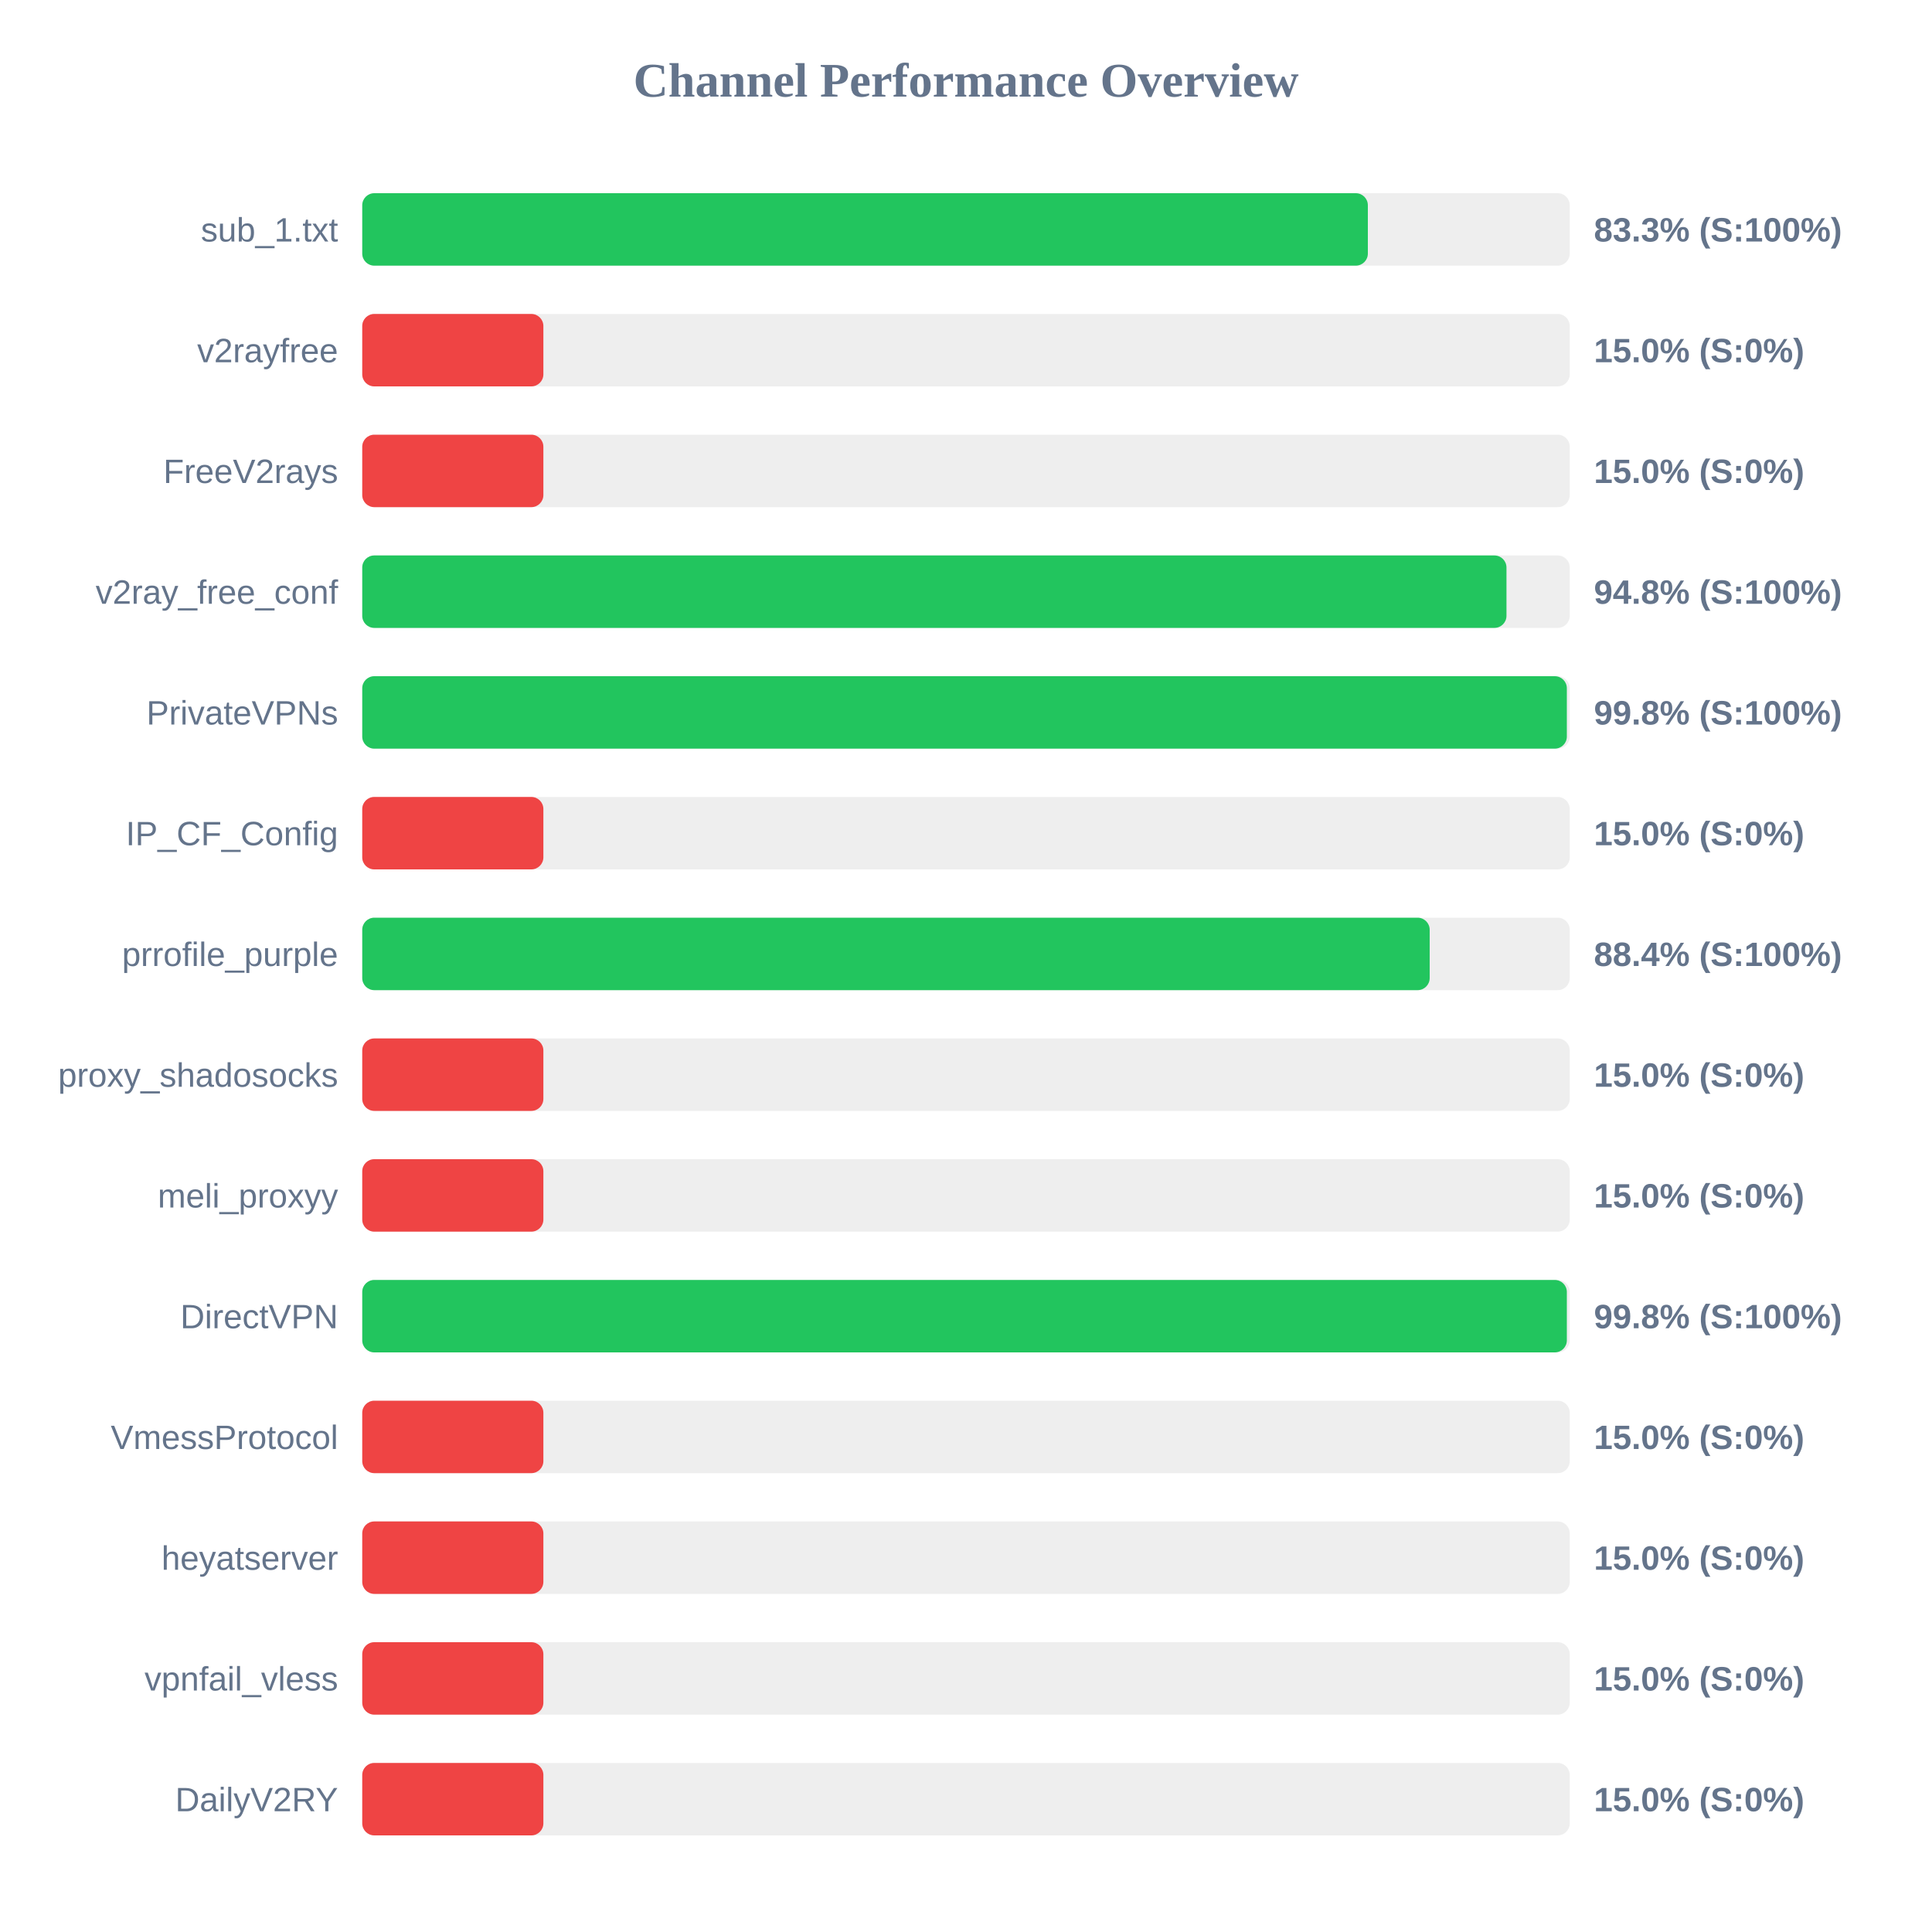
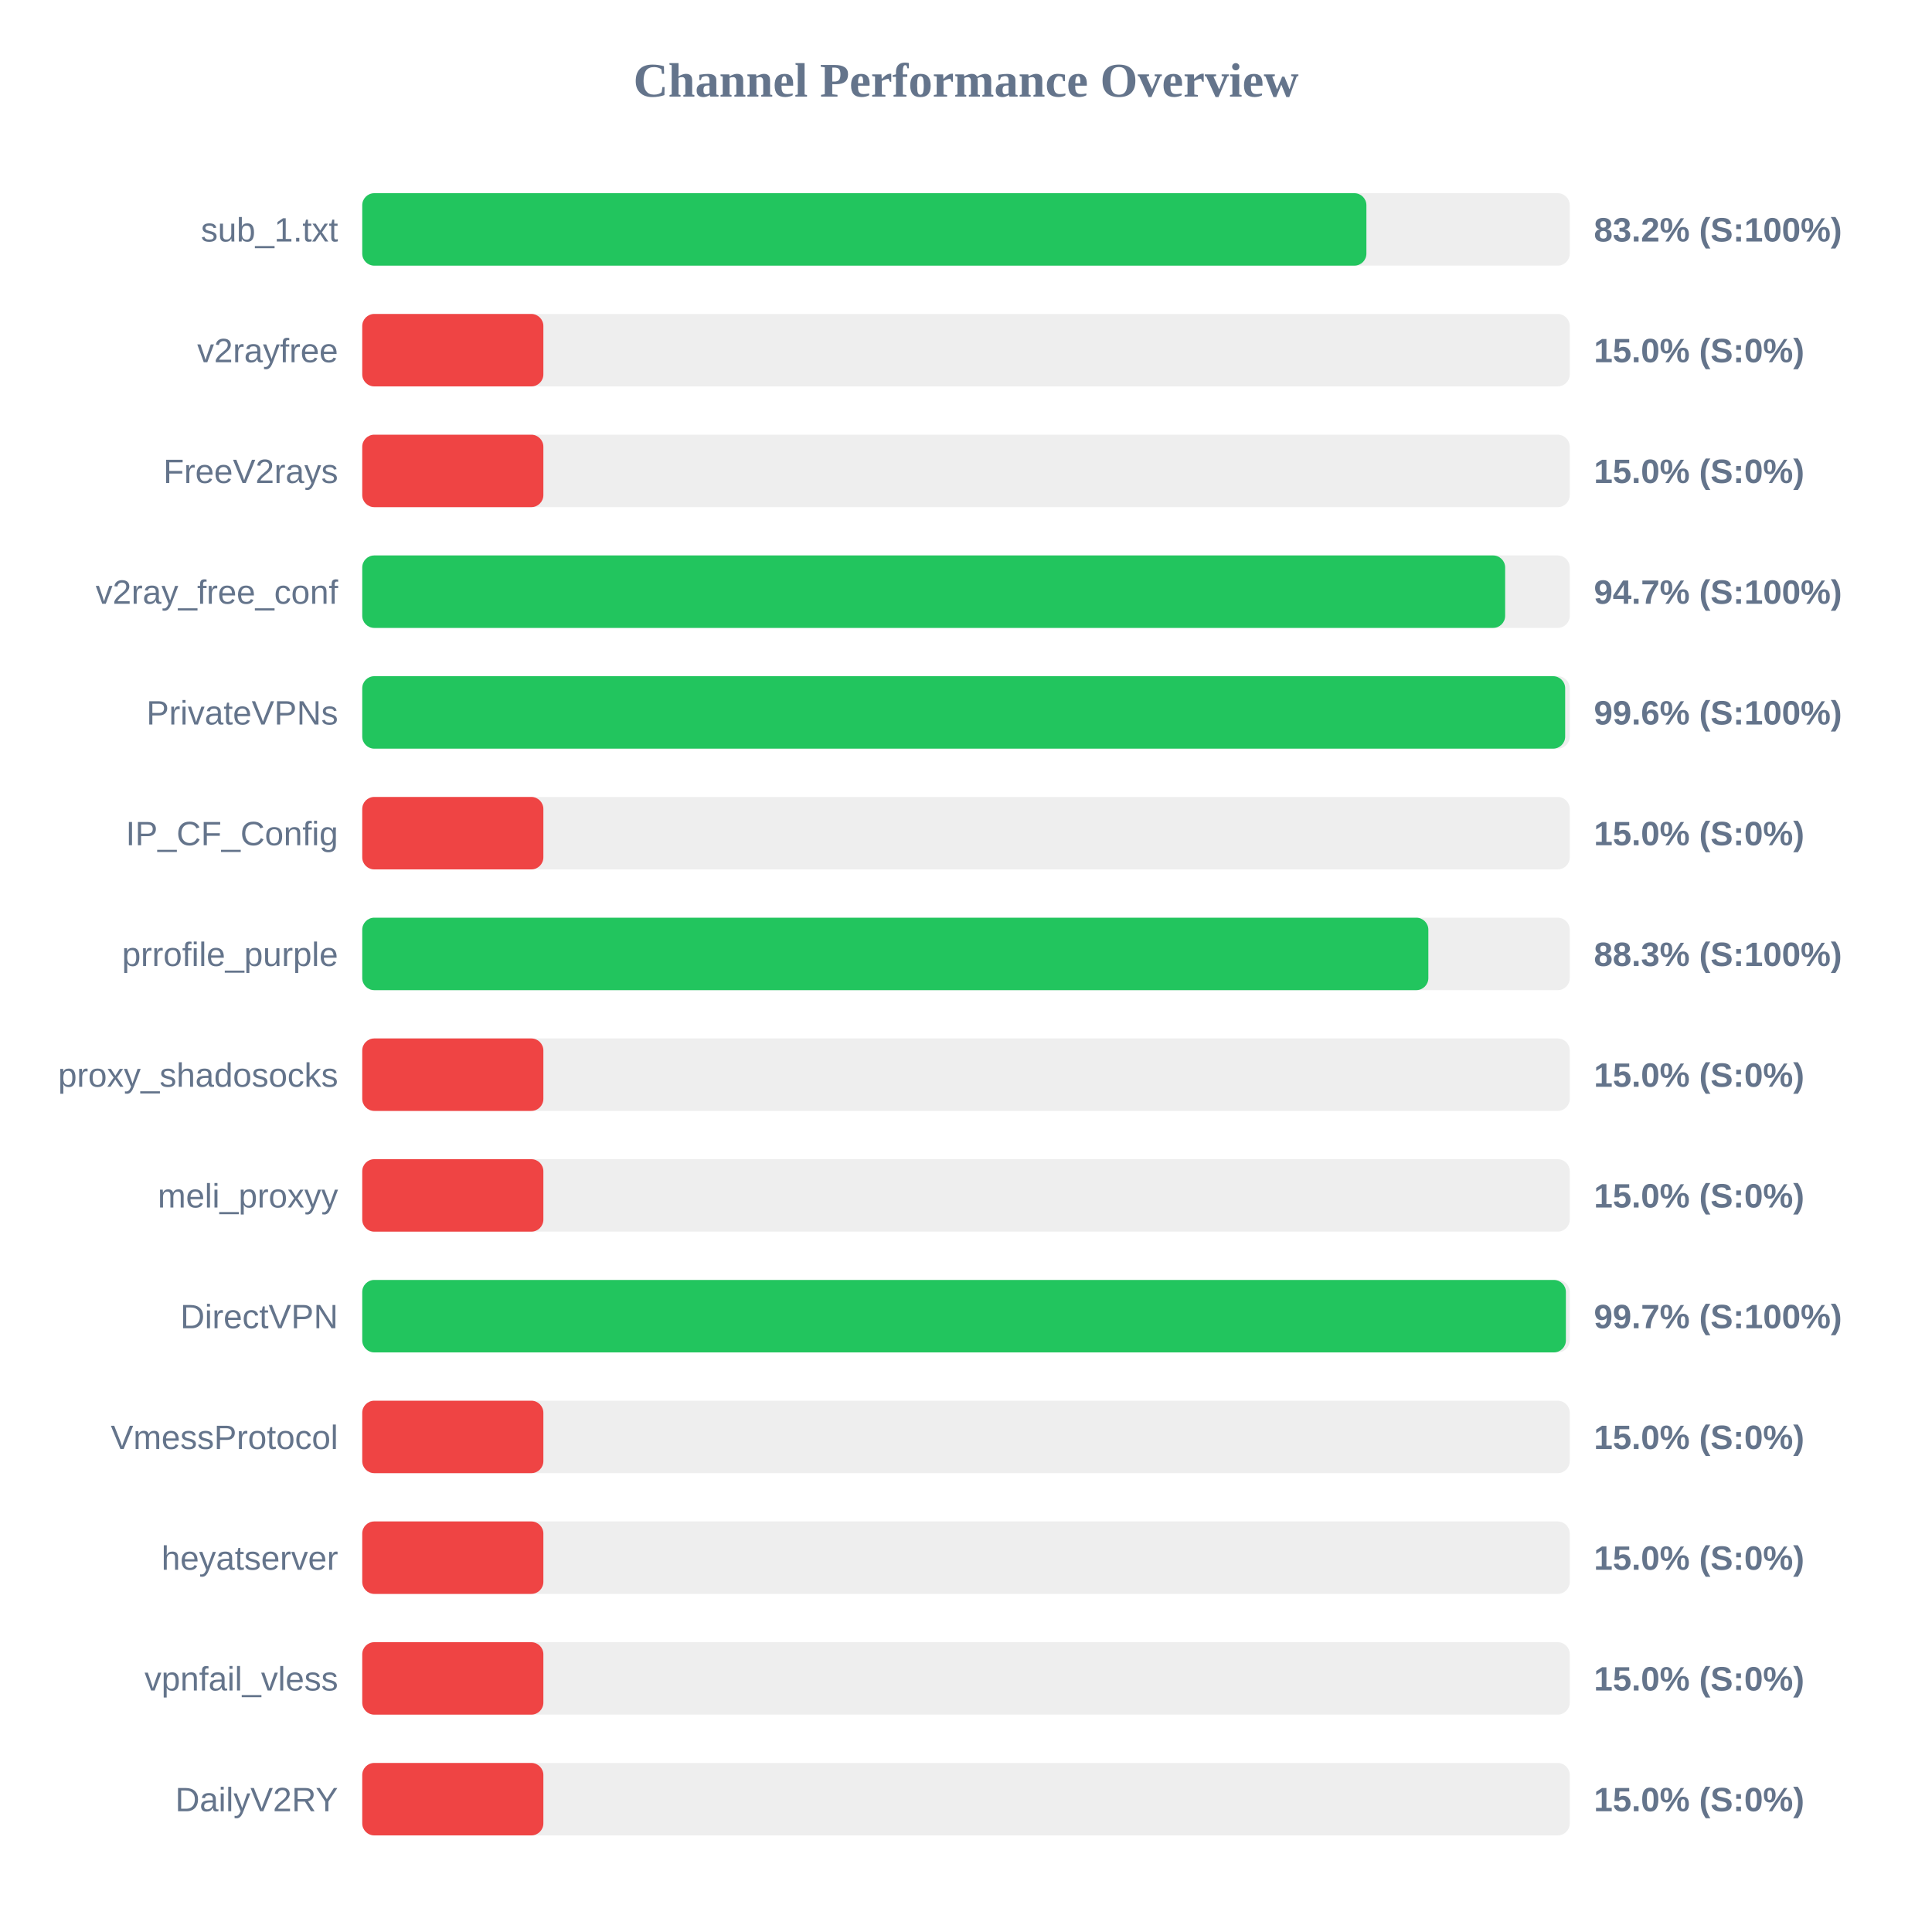
<svg xmlns="http://www.w3.org/2000/svg" width="800" height="800" version="1.1">
  <style>
        .row { font: 14px Arial; fill: #64748b; }
        .score { font: bold 14px Arial; fill: #64748b; }
    </style>
  <text x="400" y="40" text-anchor="middle" font-size="20px" font-weight="bold" fill="#64748b">Channel Performance Overview</text>
  <rect x="150" y="80" width="500" height="30" fill="#eee" rx="5" />
-   <rect x="150" y="80" width="416.4" height="30" fill="#22c55e" rx="5" />
+   <rect x="150" y="80" width="415.8" height="30" fill="#22c55e" rx="5" />
  <text x="140" y="100" text-anchor="end" class="row">sub_1.txt</text>
-   <text x="660" y="100" text-anchor="start" class="score">83.3% (S:100%)</text>
+   <text x="660" y="100" text-anchor="start" class="score">83.2% (S:100%)</text>
  <rect x="150" y="130" width="500" height="30" fill="#eee" rx="5" />
  <rect x="150" y="130" width="75.0" height="30" fill="#ef4444" rx="5" />
  <text x="140" y="150" text-anchor="end" class="row">v2rayfree</text>
  <text x="660" y="150" text-anchor="start" class="score">15.0% (S:0%)</text>
  <rect x="150" y="180" width="500" height="30" fill="#eee" rx="5" />
  <rect x="150" y="180" width="75.0" height="30" fill="#ef4444" rx="5" />
  <text x="140" y="200" text-anchor="end" class="row">FreeV2rays</text>
  <text x="660" y="200" text-anchor="start" class="score">15.0% (S:0%)</text>
  <rect x="150" y="230" width="500" height="30" fill="#eee" rx="5" />
-   <rect x="150" y="230" width="473.8" height="30" fill="#22c55e" rx="5" />
+   <rect x="150" y="230" width="473.25" height="30" fill="#22c55e" rx="5" />
  <text x="140" y="250" text-anchor="end" class="row">v2ray_free_conf</text>
-   <text x="660" y="250" text-anchor="start" class="score">94.8% (S:100%)</text>
+   <text x="660" y="250" text-anchor="start" class="score">94.7% (S:100%)</text>
  <rect x="150" y="280" width="500" height="30" fill="#eee" rx="5" />
-   <rect x="150" y="280" width="498.8" height="30" fill="#22c55e" rx="5" />
+   <rect x="150" y="280" width="498.1" height="30" fill="#22c55e" rx="5" />
  <text x="140" y="300" text-anchor="end" class="row">PrivateVPNs</text>
-   <text x="660" y="300" text-anchor="start" class="score">99.8% (S:100%)</text>
+   <text x="660" y="300" text-anchor="start" class="score">99.6% (S:100%)</text>
  <rect x="150" y="330" width="500" height="30" fill="#eee" rx="5" />
  <rect x="150" y="330" width="75.0" height="30" fill="#ef4444" rx="5" />
  <text x="140" y="350" text-anchor="end" class="row">IP_CF_Config</text>
  <text x="660" y="350" text-anchor="start" class="score">15.0% (S:0%)</text>
  <rect x="150" y="380" width="500" height="30" fill="#eee" rx="5" />
-   <rect x="150" y="380" width="442.0" height="30" fill="#22c55e" rx="5" />
+   <rect x="150" y="380" width="441.45" height="30" fill="#22c55e" rx="5" />
  <text x="140" y="400" text-anchor="end" class="row">prrofile_purple</text>
-   <text x="660" y="400" text-anchor="start" class="score">88.4% (S:100%)</text>
+   <text x="660" y="400" text-anchor="start" class="score">88.3% (S:100%)</text>
  <rect x="150" y="430" width="500" height="30" fill="#eee" rx="5" />
  <rect x="150" y="430" width="75.0" height="30" fill="#ef4444" rx="5" />
  <text x="140" y="450" text-anchor="end" class="row">proxy_shadosocks</text>
  <text x="660" y="450" text-anchor="start" class="score">15.0% (S:0%)</text>
  <rect x="150" y="480" width="500" height="30" fill="#eee" rx="5" />
  <rect x="150" y="480" width="75.0" height="30" fill="#ef4444" rx="5" />
  <text x="140" y="500" text-anchor="end" class="row">meli_proxyy</text>
  <text x="660" y="500" text-anchor="start" class="score">15.0% (S:0%)</text>
  <rect x="150" y="530" width="500" height="30" fill="#eee" rx="5" />
-   <rect x="150" y="530" width="498.8" height="30" fill="#22c55e" rx="5" />
+   <rect x="150" y="530" width="498.4" height="30" fill="#22c55e" rx="5" />
  <text x="140" y="550" text-anchor="end" class="row">DirectVPN</text>
-   <text x="660" y="550" text-anchor="start" class="score">99.8% (S:100%)</text>
+   <text x="660" y="550" text-anchor="start" class="score">99.7% (S:100%)</text>
  <rect x="150" y="580" width="500" height="30" fill="#eee" rx="5" />
  <rect x="150" y="580" width="75.0" height="30" fill="#ef4444" rx="5" />
  <text x="140" y="600" text-anchor="end" class="row">VmessProtocol</text>
  <text x="660" y="600" text-anchor="start" class="score">15.0% (S:0%)</text>
  <rect x="150" y="630" width="500" height="30" fill="#eee" rx="5" />
  <rect x="150" y="630" width="75.0" height="30" fill="#ef4444" rx="5" />
  <text x="140" y="650" text-anchor="end" class="row">heyatserver</text>
  <text x="660" y="650" text-anchor="start" class="score">15.0% (S:0%)</text>
  <rect x="150" y="680" width="500" height="30" fill="#eee" rx="5" />
  <rect x="150" y="680" width="75.0" height="30" fill="#ef4444" rx="5" />
  <text x="140" y="700" text-anchor="end" class="row">vpnfail_vless</text>
  <text x="660" y="700" text-anchor="start" class="score">15.0% (S:0%)</text>
  <rect x="150" y="730" width="500" height="30" fill="#eee" rx="5" />
  <rect x="150" y="730" width="75.0" height="30" fill="#ef4444" rx="5" />
  <text x="140" y="750" text-anchor="end" class="row">DailyV2RY</text>
  <text x="660" y="750" text-anchor="start" class="score">15.0% (S:0%)</text>
</svg>
